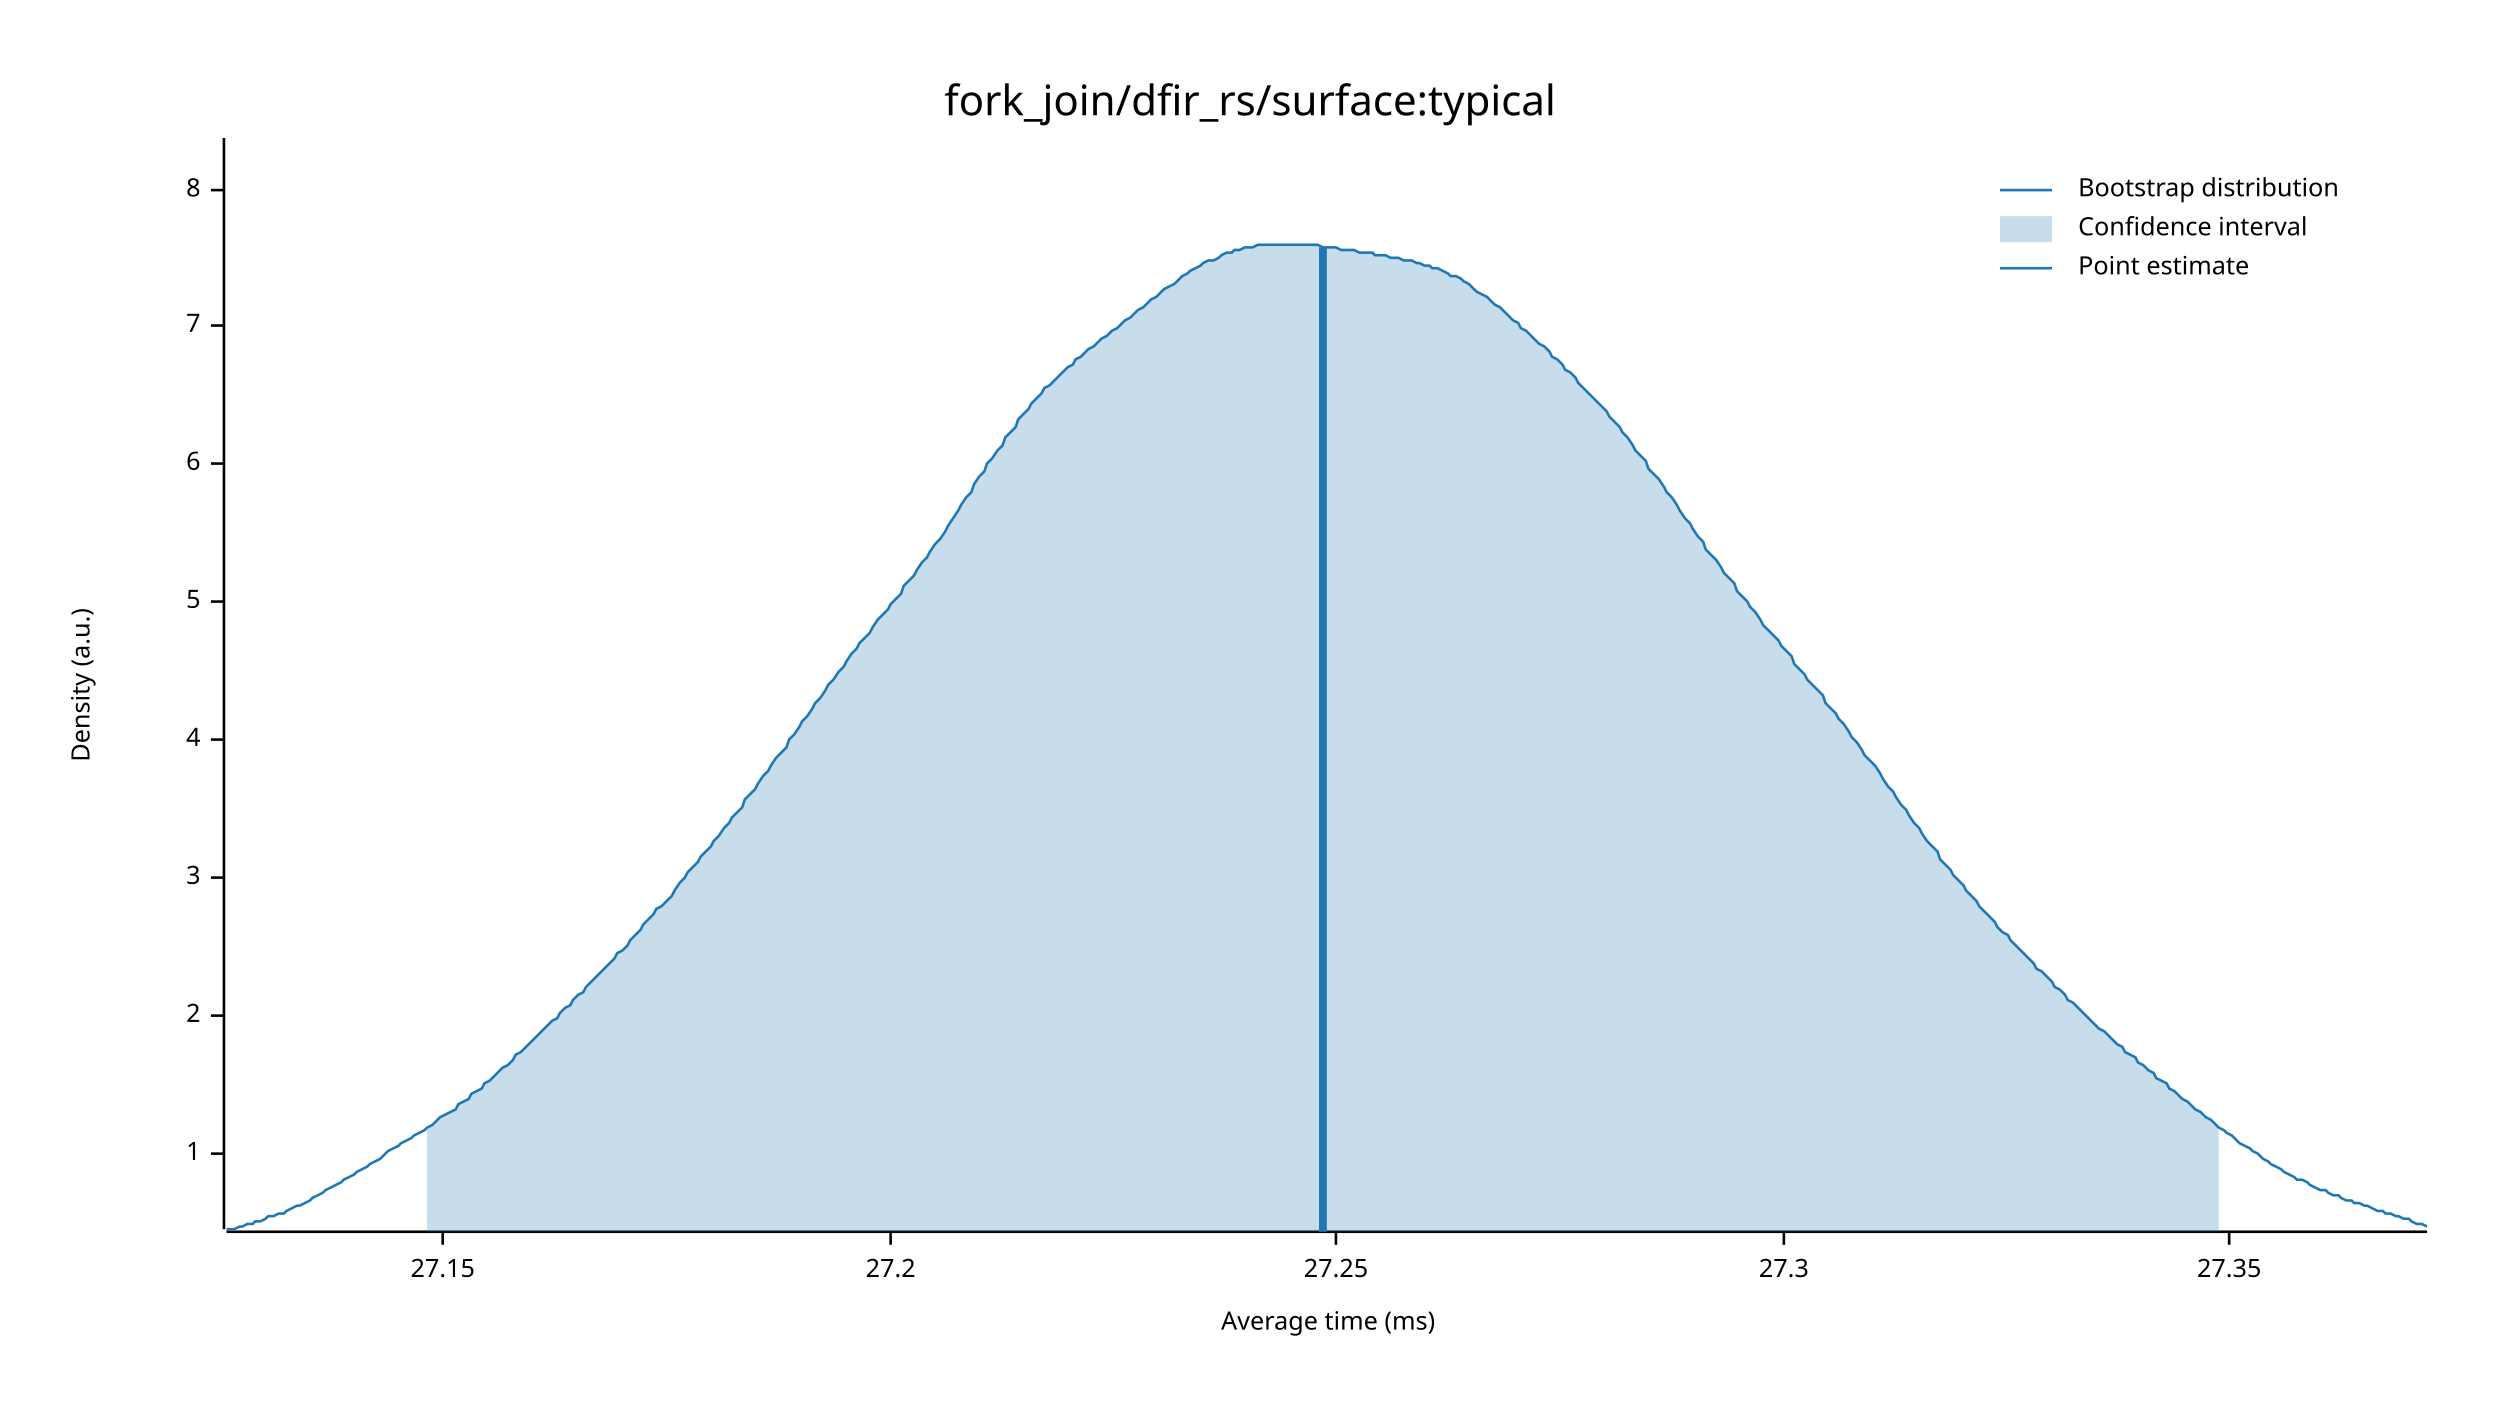
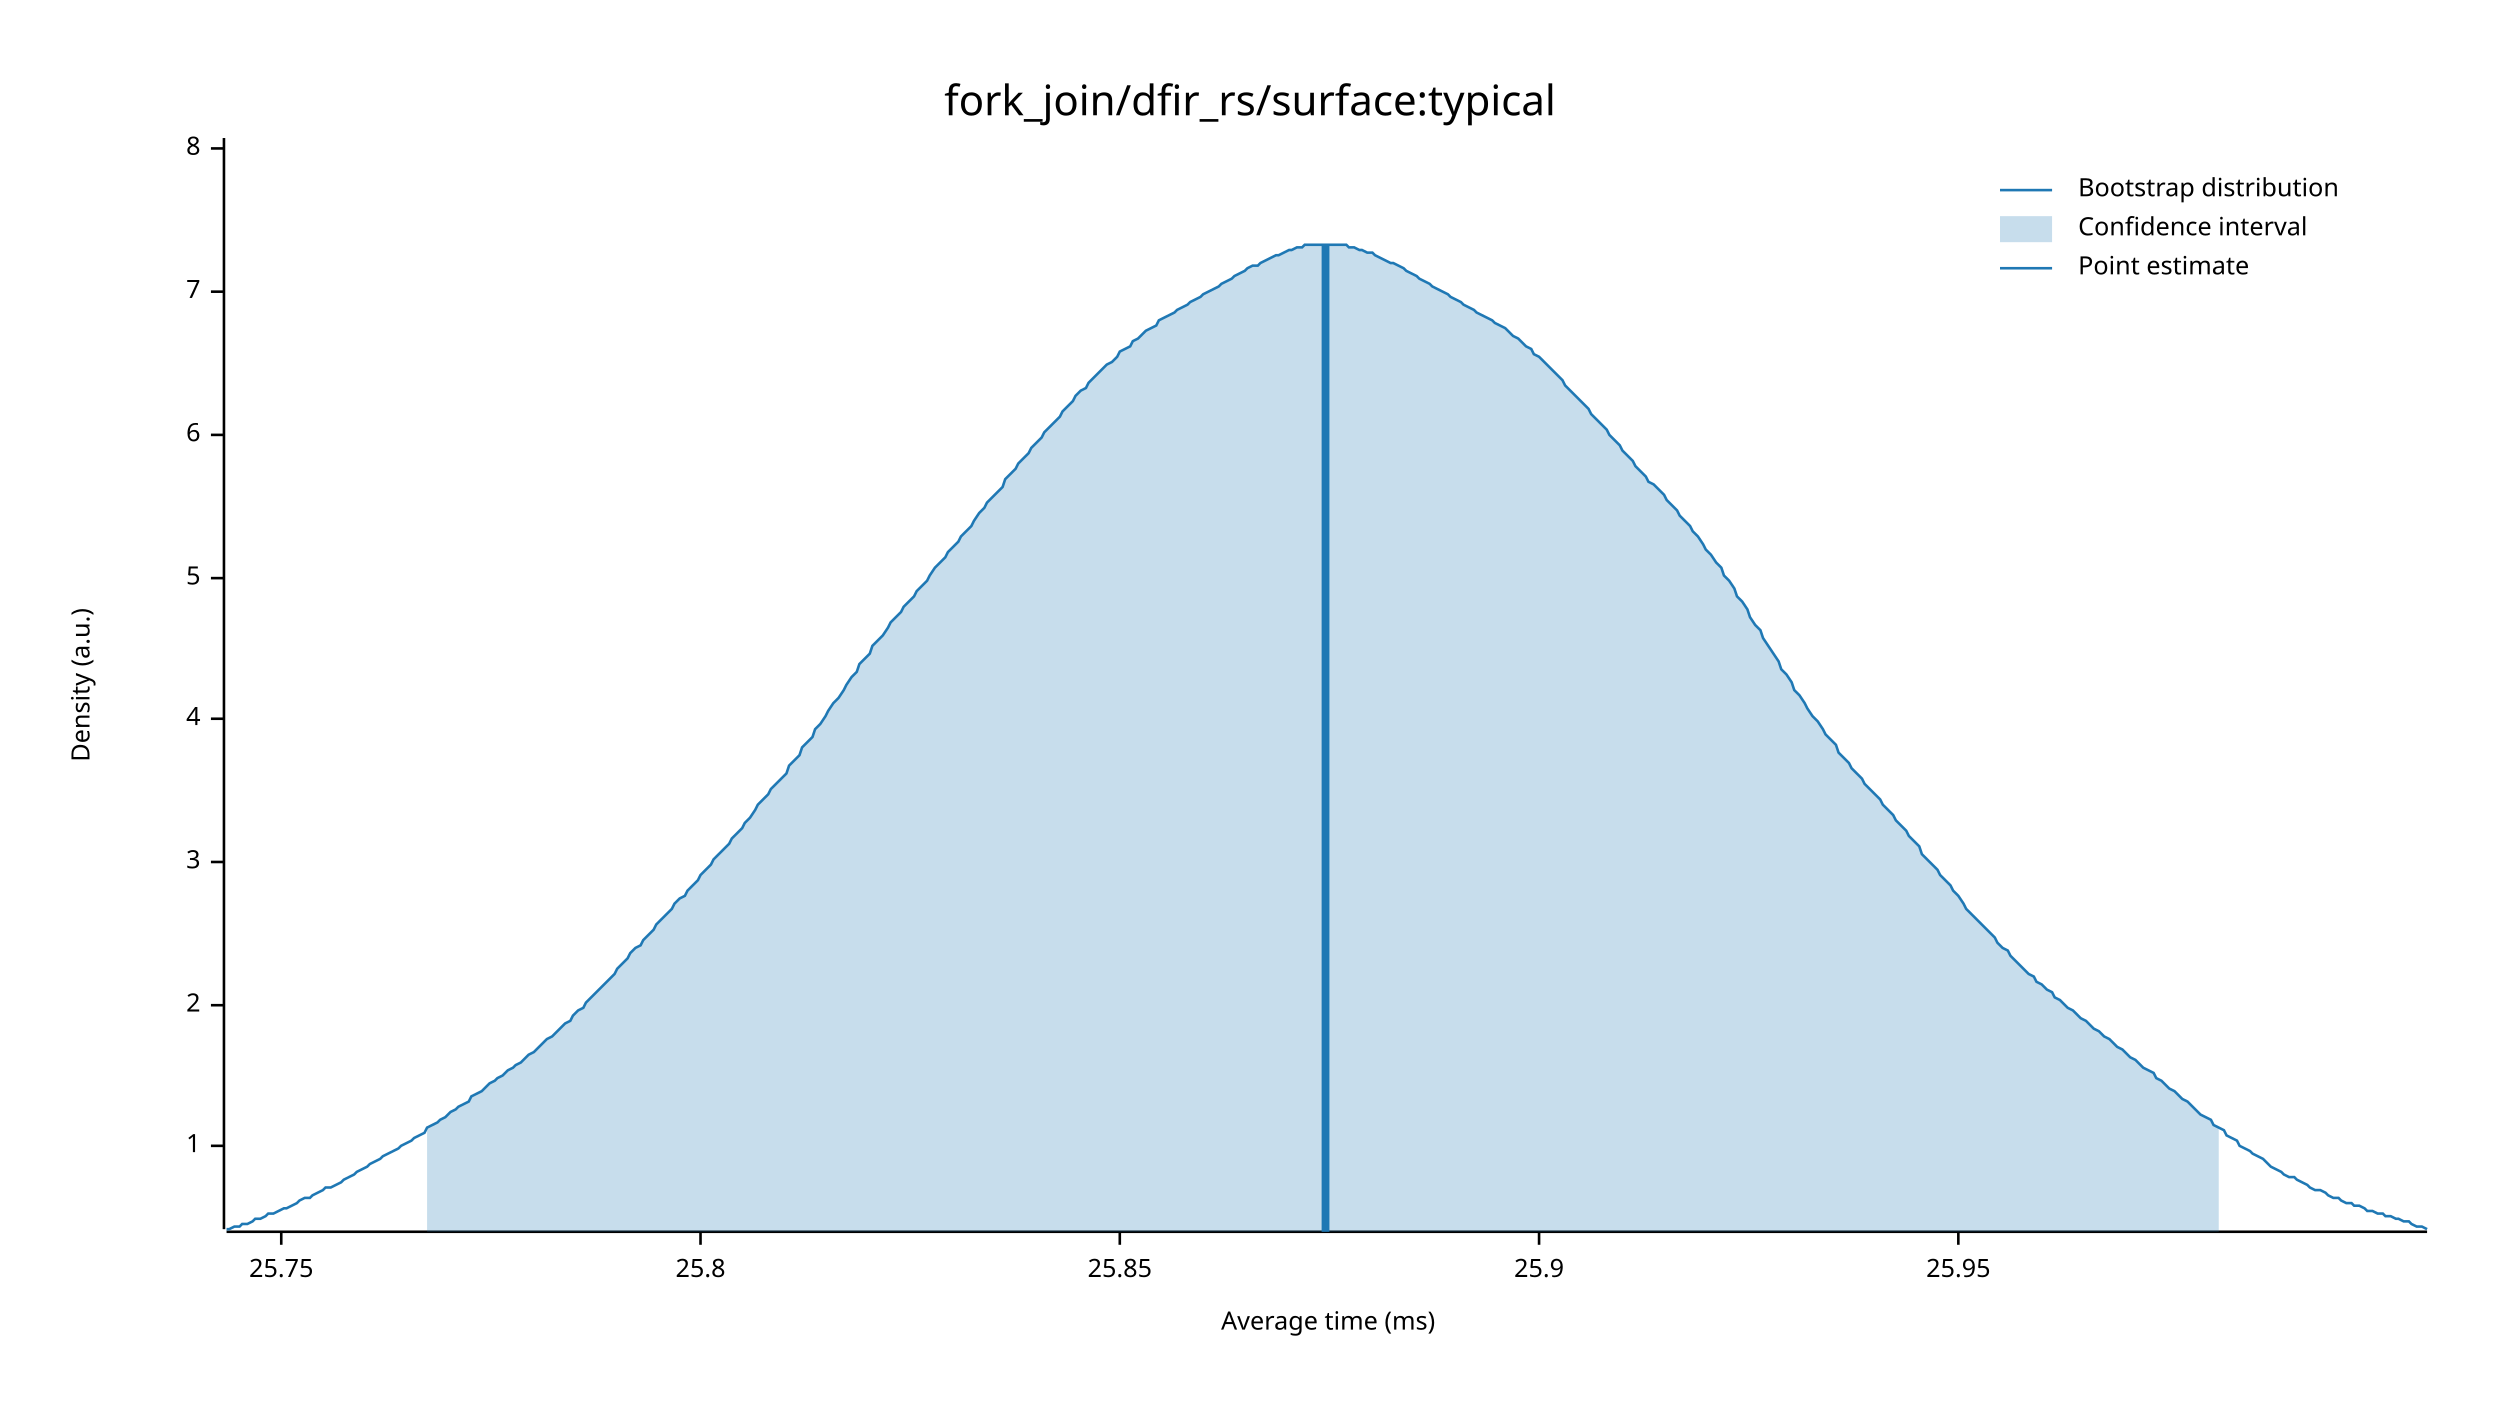
<svg xmlns="http://www.w3.org/2000/svg" width="960" height="540" viewBox="0 0 960 540">
  <text x="480" y="32" dy="0.76em" text-anchor="middle" font-family="sans-serif" font-size="16.129" opacity="1" fill="#000000">
fork_join/dfir_rs/surface:typical
</text>
  <text x="27" y="263" dy="0.76em" text-anchor="middle" font-family="sans-serif" font-size="9.677" opacity="1" fill="#000000" transform="rotate(270, 27, 263)">
Density (a.u.)
</text>
  <text x="510" y="513" dy="-0.5ex" text-anchor="middle" font-family="sans-serif" font-size="9.677" opacity="1" fill="#000000">
Average time (ms)
</text>
  <polyline fill="none" opacity="1" stroke="#000000" stroke-width="1" points="86,53 86,472 " />
-   <text x="77" y="443" dy="0.5ex" text-anchor="end" font-family="sans-serif" font-size="9.677" opacity="1" fill="#000000">
+   <text x="77" y="440" dy="0.5ex" text-anchor="end" font-family="sans-serif" font-size="9.677" opacity="1" fill="#000000">
1
</text>
-   <polyline fill="none" opacity="1" stroke="#000000" stroke-width="1" points="81,443 86,443 " />
-   <text x="77" y="390" dy="0.5ex" text-anchor="end" font-family="sans-serif" font-size="9.677" opacity="1" fill="#000000">
+   <polyline fill="none" opacity="1" stroke="#000000" stroke-width="1" points="81,440 86,440 " />
+   <text x="77" y="386" dy="0.5ex" text-anchor="end" font-family="sans-serif" font-size="9.677" opacity="1" fill="#000000">
2
</text>
-   <polyline fill="none" opacity="1" stroke="#000000" stroke-width="1" points="81,390 86,390 " />
-   <text x="77" y="337" dy="0.5ex" text-anchor="end" font-family="sans-serif" font-size="9.677" opacity="1" fill="#000000">
+   <polyline fill="none" opacity="1" stroke="#000000" stroke-width="1" points="81,386 86,386 " />
+   <text x="77" y="331" dy="0.5ex" text-anchor="end" font-family="sans-serif" font-size="9.677" opacity="1" fill="#000000">
3
</text>
-   <polyline fill="none" opacity="1" stroke="#000000" stroke-width="1" points="81,337 86,337 " />
-   <text x="77" y="284" dy="0.5ex" text-anchor="end" font-family="sans-serif" font-size="9.677" opacity="1" fill="#000000">
+   <polyline fill="none" opacity="1" stroke="#000000" stroke-width="1" points="81,331 86,331 " />
+   <text x="77" y="276" dy="0.5ex" text-anchor="end" font-family="sans-serif" font-size="9.677" opacity="1" fill="#000000">
4
</text>
-   <polyline fill="none" opacity="1" stroke="#000000" stroke-width="1" points="81,284 86,284 " />
-   <text x="77" y="231" dy="0.5ex" text-anchor="end" font-family="sans-serif" font-size="9.677" opacity="1" fill="#000000">
+   <polyline fill="none" opacity="1" stroke="#000000" stroke-width="1" points="81,276 86,276 " />
+   <text x="77" y="222" dy="0.5ex" text-anchor="end" font-family="sans-serif" font-size="9.677" opacity="1" fill="#000000">
5
</text>
-   <polyline fill="none" opacity="1" stroke="#000000" stroke-width="1" points="81,231 86,231 " />
-   <text x="77" y="178" dy="0.5ex" text-anchor="end" font-family="sans-serif" font-size="9.677" opacity="1" fill="#000000">
+   <polyline fill="none" opacity="1" stroke="#000000" stroke-width="1" points="81,222 86,222 " />
+   <text x="77" y="167" dy="0.5ex" text-anchor="end" font-family="sans-serif" font-size="9.677" opacity="1" fill="#000000">
6
</text>
-   <polyline fill="none" opacity="1" stroke="#000000" stroke-width="1" points="81,178 86,178 " />
-   <text x="77" y="125" dy="0.5ex" text-anchor="end" font-family="sans-serif" font-size="9.677" opacity="1" fill="#000000">
+   <polyline fill="none" opacity="1" stroke="#000000" stroke-width="1" points="81,167 86,167 " />
+   <text x="77" y="112" dy="0.5ex" text-anchor="end" font-family="sans-serif" font-size="9.677" opacity="1" fill="#000000">
7
</text>
-   <polyline fill="none" opacity="1" stroke="#000000" stroke-width="1" points="81,125 86,125 " />
-   <text x="77" y="73" dy="0.5ex" text-anchor="end" font-family="sans-serif" font-size="9.677" opacity="1" fill="#000000">
+   <polyline fill="none" opacity="1" stroke="#000000" stroke-width="1" points="81,112 86,112 " />
+   <text x="77" y="57" dy="0.5ex" text-anchor="end" font-family="sans-serif" font-size="9.677" opacity="1" fill="#000000">
8
</text>
-   <polyline fill="none" opacity="1" stroke="#000000" stroke-width="1" points="81,73 86,73 " />
+   <polyline fill="none" opacity="1" stroke="#000000" stroke-width="1" points="81,57 86,57 " />
  <polyline fill="none" opacity="1" stroke="#000000" stroke-width="1" points="87,473 932,473 " />
-   <text x="170" y="483" dy="0.76em" text-anchor="middle" font-family="sans-serif" font-size="9.677" opacity="1" fill="#000000">
- 27.15
+   <text x="108" y="483" dy="0.76em" text-anchor="middle" font-family="sans-serif" font-size="9.677" opacity="1" fill="#000000">
+ 25.75
</text>
-   <polyline fill="none" opacity="1" stroke="#000000" stroke-width="1" points="170,473 170,478 " />
-   <text x="342" y="483" dy="0.76em" text-anchor="middle" font-family="sans-serif" font-size="9.677" opacity="1" fill="#000000">
- 27.2
+   <polyline fill="none" opacity="1" stroke="#000000" stroke-width="1" points="108,473 108,478 " />
+   <text x="269" y="483" dy="0.76em" text-anchor="middle" font-family="sans-serif" font-size="9.677" opacity="1" fill="#000000">
+ 25.8
</text>
-   <polyline fill="none" opacity="1" stroke="#000000" stroke-width="1" points="342,473 342,478 " />
-   <text x="513" y="483" dy="0.76em" text-anchor="middle" font-family="sans-serif" font-size="9.677" opacity="1" fill="#000000">
- 27.25
+   <polyline fill="none" opacity="1" stroke="#000000" stroke-width="1" points="269,473 269,478 " />
+   <text x="430" y="483" dy="0.76em" text-anchor="middle" font-family="sans-serif" font-size="9.677" opacity="1" fill="#000000">
+ 25.85
</text>
-   <polyline fill="none" opacity="1" stroke="#000000" stroke-width="1" points="513,473 513,478 " />
-   <text x="685" y="483" dy="0.76em" text-anchor="middle" font-family="sans-serif" font-size="9.677" opacity="1" fill="#000000">
- 27.3
+   <polyline fill="none" opacity="1" stroke="#000000" stroke-width="1" points="430,473 430,478 " />
+   <text x="591" y="483" dy="0.76em" text-anchor="middle" font-family="sans-serif" font-size="9.677" opacity="1" fill="#000000">
+ 25.9
</text>
-   <polyline fill="none" opacity="1" stroke="#000000" stroke-width="1" points="685,473 685,478 " />
-   <text x="856" y="483" dy="0.76em" text-anchor="middle" font-family="sans-serif" font-size="9.677" opacity="1" fill="#000000">
- 27.35
+   <polyline fill="none" opacity="1" stroke="#000000" stroke-width="1" points="591,473 591,478 " />
+   <text x="752" y="483" dy="0.76em" text-anchor="middle" font-family="sans-serif" font-size="9.677" opacity="1" fill="#000000">
+ 25.95
</text>
-   <polyline fill="none" opacity="1" stroke="#000000" stroke-width="1" points="856,473 856,478 " />
-   <polyline fill="none" opacity="1" stroke="#1F78B4" stroke-width="1" points="87,472 88,472 90,472 92,471 93,471 95,470 97,470 98,469 100,469 102,468 103,467 105,467 107,466 109,466 110,465 112,464 114,463 115,463 117,462 119,461 120,460 122,459 124,458 125,457 127,456 129,455 131,454 132,453 134,452 136,451 137,450 139,449 141,448 142,447 144,446 146,445 147,444 149,442 151,441 153,440 154,439 156,438 158,437 159,436 161,435 163,434 164,433 166,432 168,430 169,429 171,428 173,427 175,426 176,424 178,423 180,422 181,420 183,419 185,418 186,416 188,415 190,413 191,412 193,410 195,409 197,407 198,405 200,404 202,402 203,401 205,399 207,397 208,396 210,394 212,392 214,391 215,389 217,387 219,386 220,384 222,382 224,381 225,379 227,377 229,375 230,374 232,372 234,370 236,368 237,366 239,365 241,363 242,361 244,359 246,357 247,355 249,353 251,351 252,349 254,348 256,346 258,344 259,342 261,339 263,337 264,335 266,333 268,331 269,329 271,327 273,325 274,323 276,321 278,318 280,316 281,314 283,312 285,310 286,307 288,305 290,303 291,301 293,298 295,296 296,294 298,291 300,289 302,287 303,284 305,282 307,279 308,277 310,275 312,272 313,270 315,268 317,265 318,263 320,261 322,258 324,256 325,254 327,251 329,249 330,247 332,245 334,243 335,241 337,238 339,236 341,234 342,232 344,230 346,228 347,225 349,223 351,221 352,219 354,216 356,214 357,212 359,209 361,207 363,204 364,202 366,199 368,196 369,194 371,191 373,189 374,186 376,183 378,181 379,178 381,176 383,173 385,171 386,168 388,166 390,164 391,161 393,159 395,157 396,155 398,153 400,151 401,149 403,148 405,146 407,144 408,143 410,141 412,140 413,138 415,137 417,135 418,134 420,133 422,131 423,130 425,129 427,127 429,126 430,125 432,123 434,122 435,121 437,119 439,118 440,117 442,115 444,114 445,113 447,111 449,110 451,109 452,108 454,106 456,105 457,104 459,103 461,102 462,101 464,100 466,100 468,99 469,98 471,97 473,97 474,96 476,96 478,95 479,95 481,95 483,94 484,94 486,94 488,94 490,94 491,94 493,94 495,94 496,94 498,94 500,94 501,94 503,94 505,94 506,94 508,95 510,95 512,95 513,95 515,96 517,96 518,96 520,96 522,97 523,97 525,97 527,97 528,98 530,98 532,98 534,99 535,99 537,99 539,100 540,100 542,100 544,101 545,101 547,102 549,102 550,103 552,103 554,104 556,105 557,106 559,106 561,107 562,108 564,109 566,111 567,112 569,113 571,114 573,116 574,117 576,118 578,120 579,121 581,123 583,124 584,126 586,127 588,129 589,130 591,132 593,133 595,135 596,137 598,138 600,140 601,142 603,143 605,145 606,147 608,149 610,151 611,152 613,154 615,156 617,158 618,160 620,162 622,164 623,166 625,168 627,171 628,173 630,175 632,177 633,180 635,182 637,184 639,187 640,189 642,191 644,194 645,196 647,199 649,201 650,203 652,206 654,208 655,211 657,213 659,215 661,218 662,220 664,222 666,224 667,227 669,229 671,231 672,233 674,235 676,238 677,240 679,242 681,244 683,246 684,248 686,250 688,252 689,255 691,257 693,259 694,261 696,263 698,265 700,267 701,270 703,272 705,274 706,276 708,278 710,281 711,283 713,285 715,288 716,290 718,292 720,294 722,297 723,299 725,302 727,304 728,306 730,309 732,311 733,313 735,316 737,318 738,320 740,323 742,325 744,327 745,330 747,332 749,334 750,336 752,338 754,340 755,342 757,344 759,346 760,348 762,350 764,352 766,354 767,356 769,358 771,359 772,361 774,363 776,365 777,366 779,368 781,370 782,372 784,373 786,375 788,377 789,379 791,380 793,382 794,384 796,385 798,387 799,388 801,390 803,392 804,393 806,395 808,396 810,398 811,399 813,401 815,402 816,404 818,405 820,406 821,408 823,409 825,411 827,412 828,414 830,415 832,416 833,418 835,419 837,421 838,422 840,423 842,425 843,426 845,427 847,429 849,430 850,431 852,433 854,434 855,435 857,436 859,438 860,439 862,440 864,441 865,442 867,443 869,445 871,446 872,447 874,448 876,449 877,450 879,451 881,452 882,453 884,453 886,454 887,455 889,456 891,457 893,457 894,458 896,459 898,459 899,460 901,461 903,461 904,462 906,462 908,463 909,463 911,464 913,465 915,465 916,466 918,466 920,467 921,467 923,468 925,468 926,469 928,470 930,470 932,471 " />
-   <polygon opacity="0.25" fill="#1F78B4" points="164,433 166,432 168,430 169,429 171,428 173,427 175,426 176,424 178,423 180,422 181,420 183,419 185,418 186,416 188,415 190,413 191,412 193,410 195,409 197,407 198,405 200,404 202,402 203,401 205,399 207,397 208,396 210,394 212,392 214,391 215,389 217,387 219,386 220,384 222,382 224,381 225,379 227,377 229,375 230,374 232,372 234,370 236,368 237,366 239,365 241,363 242,361 244,359 246,357 247,355 249,353 251,351 252,349 254,348 256,346 258,344 259,342 261,339 263,337 264,335 266,333 268,331 269,329 271,327 273,325 274,323 276,321 278,318 280,316 281,314 283,312 285,310 286,307 288,305 290,303 291,301 293,298 295,296 296,294 298,291 300,289 302,287 303,284 305,282 307,279 308,277 310,275 312,272 313,270 315,268 317,265 318,263 320,261 322,258 324,256 325,254 327,251 329,249 330,247 332,245 334,243 335,241 337,238 339,236 341,234 342,232 344,230 346,228 347,225 349,223 351,221 352,219 354,216 356,214 357,212 359,209 361,207 363,204 364,202 366,199 368,196 369,194 371,191 373,189 374,186 376,183 378,181 379,178 381,176 383,173 385,171 386,168 388,166 390,164 391,161 393,159 395,157 396,155 398,153 400,151 401,149 403,148 405,146 407,144 408,143 410,141 412,140 413,138 415,137 417,135 418,134 420,133 422,131 423,130 425,129 427,127 429,126 430,125 432,123 434,122 435,121 437,119 439,118 440,117 442,115 444,114 445,113 447,111 449,110 451,109 452,108 454,106 456,105 457,104 459,103 461,102 462,101 464,100 466,100 468,99 469,98 471,97 473,97 474,96 476,96 478,95 479,95 481,95 483,94 484,94 486,94 488,94 490,94 491,94 493,94 495,94 496,94 498,94 500,94 501,94 503,94 505,94 506,94 508,95 510,95 512,95 513,95 515,96 517,96 518,96 520,96 522,97 523,97 525,97 527,97 528,98 530,98 532,98 534,99 535,99 537,99 539,100 540,100 542,100 544,101 545,101 547,102 549,102 550,103 552,103 554,104 556,105 557,106 559,106 561,107 562,108 564,109 566,111 567,112 569,113 571,114 573,116 574,117 576,118 578,120 579,121 581,123 583,124 584,126 586,127 588,129 589,130 591,132 593,133 595,135 596,137 598,138 600,140 601,142 603,143 605,145 606,147 608,149 610,151 611,152 613,154 615,156 617,158 618,160 620,162 622,164 623,166 625,168 627,171 628,173 630,175 632,177 633,180 635,182 637,184 639,187 640,189 642,191 644,194 645,196 647,199 649,201 650,203 652,206 654,208 655,211 657,213 659,215 661,218 662,220 664,222 666,224 667,227 669,229 671,231 672,233 674,235 676,238 677,240 679,242 681,244 683,246 684,248 686,250 688,252 689,255 691,257 693,259 694,261 696,263 698,265 700,267 701,270 703,272 705,274 706,276 708,278 710,281 711,283 713,285 715,288 716,290 718,292 720,294 722,297 723,299 725,302 727,304 728,306 730,309 732,311 733,313 735,316 737,318 738,320 740,323 742,325 744,327 745,330 747,332 749,334 750,336 752,338 754,340 755,342 757,344 759,346 760,348 762,350 764,352 766,354 767,356 769,358 771,359 772,361 774,363 776,365 777,366 779,368 781,370 782,372 784,373 786,375 788,377 789,379 791,380 793,382 794,384 796,385 798,387 799,388 801,390 803,392 804,393 806,395 808,396 810,398 811,399 813,401 815,402 816,404 818,405 820,406 821,408 823,409 825,411 827,412 828,414 830,415 832,416 833,418 835,419 837,421 838,422 840,423 842,425 843,426 845,427 847,429 849,430 850,431 852,433 852,473 164,473 " />
-   <polyline fill="none" opacity="1" stroke="#1F78B4" stroke-width="3" points="508,473 508,95 " />
+   <polyline fill="none" opacity="1" stroke="#000000" stroke-width="1" points="752,473 752,478 " />
+   <polyline fill="none" opacity="1" stroke="#1F78B4" stroke-width="1" points="87,472 88,472 90,471 92,471 93,470 95,470 97,469 98,468 100,468 102,467 103,466 105,466 107,465 109,464 110,464 112,463 114,462 115,461 117,460 119,460 120,459 122,458 124,457 125,456 127,456 129,455 131,454 132,453 134,452 136,451 137,450 139,449 141,448 142,447 144,446 146,445 147,444 149,443 151,442 153,441 154,440 156,439 158,438 159,437 161,436 163,435 164,433 166,432 168,431 169,430 171,429 173,427 175,426 176,425 178,424 180,423 181,421 183,420 185,419 186,418 188,416 190,415 191,414 193,413 195,411 197,410 198,409 200,408 202,406 203,405 205,404 207,402 208,401 210,399 212,398 214,396 215,395 217,393 219,392 220,390 222,388 224,387 225,385 227,383 229,381 230,380 232,378 234,376 236,374 237,372 239,370 241,368 242,366 244,364 246,363 247,361 249,359 251,357 252,355 254,353 256,351 258,349 259,347 261,345 263,344 264,342 266,340 268,338 269,336 271,334 273,332 274,330 276,328 278,326 280,324 281,322 283,320 285,318 286,316 288,314 290,311 291,309 293,307 295,305 296,303 298,301 300,299 302,297 303,294 305,292 307,290 308,287 310,285 312,283 313,280 315,278 317,275 318,273 320,270 322,268 324,265 325,263 327,260 329,258 330,255 332,253 334,251 335,248 337,246 339,244 341,241 342,239 344,237 346,235 347,233 349,231 351,229 352,227 354,225 356,223 357,221 359,218 361,216 363,214 364,212 366,210 368,208 369,206 371,204 373,202 374,200 376,197 378,195 379,193 381,191 383,189 385,187 386,184 388,182 390,180 391,178 393,176 395,174 396,172 398,170 400,168 401,166 403,164 405,162 407,160 408,158 410,156 412,154 413,152 415,150 417,149 418,147 420,145 422,143 423,142 425,140 427,139 429,137 430,135 432,134 434,133 435,131 437,130 439,128 440,127 442,126 444,125 445,123 447,122 449,121 451,120 452,119 454,118 456,117 457,116 459,115 461,114 462,113 464,112 466,111 468,110 469,109 471,108 473,107 474,106 476,105 478,104 479,103 481,102 483,102 484,101 486,100 488,99 490,98 491,98 493,97 495,96 496,96 498,95 500,95 501,94 503,94 505,94 506,94 508,94 510,94 512,94 513,94 515,94 517,94 518,95 520,95 522,96 523,96 525,97 527,97 528,98 530,99 532,100 534,101 535,101 537,102 539,103 540,104 542,105 544,106 545,107 547,108 549,109 550,110 552,111 554,112 556,113 557,114 559,115 561,116 562,117 564,118 566,119 567,120 569,121 571,122 573,123 574,124 576,125 578,126 579,127 581,129 583,130 584,131 586,133 588,134 589,136 591,137 593,139 595,141 596,142 598,144 600,146 601,148 603,150 605,152 606,153 608,155 610,157 611,159 613,161 615,163 617,165 618,167 620,169 622,171 623,173 625,175 627,177 628,179 630,181 632,183 633,185 635,186 637,188 639,190 640,192 642,194 644,196 645,198 647,200 649,202 650,204 652,206 654,209 655,211 657,213 659,216 661,218 662,221 664,223 666,226 667,229 669,231 671,234 672,237 674,240 676,242 677,245 679,248 681,251 683,254 684,257 686,259 688,262 689,265 691,267 693,270 694,272 696,275 698,277 700,280 701,282 703,284 705,286 706,289 708,291 710,293 711,295 713,297 715,299 716,301 718,303 720,305 722,307 723,309 725,311 727,313 728,315 730,317 732,319 733,321 735,323 737,325 738,328 740,330 742,332 744,334 745,336 747,338 749,340 750,342 752,344 754,347 755,349 757,351 759,353 760,354 762,356 764,358 766,360 767,362 769,364 771,365 772,367 774,369 776,371 777,372 779,374 781,375 782,377 784,378 786,380 788,381 789,383 791,384 793,386 794,387 796,388 798,390 799,391 801,392 803,394 804,395 806,396 808,398 810,399 811,400 813,402 815,403 816,404 818,406 820,407 821,408 823,410 825,411 827,412 828,414 830,415 832,417 833,418 835,419 837,421 838,422 840,423 842,425 843,426 845,428 847,429 849,430 850,432 852,433 854,434 855,436 857,437 859,438 860,440 862,441 864,442 865,443 867,444 869,445 871,447 872,448 874,449 876,450 877,451 879,452 881,452 882,453 884,454 886,455 887,456 889,457 891,457 893,458 894,459 896,460 898,460 899,461 901,462 903,462 904,463 906,463 908,464 909,465 911,465 913,466 915,466 916,467 918,467 920,468 921,468 923,469 925,469 926,470 928,471 930,471 932,472 " />
+   <polygon opacity="0.25" fill="#1F78B4" points="164,433 166,432 168,431 169,430 171,429 173,427 175,426 176,425 178,424 180,423 181,421 183,420 185,419 186,418 188,416 190,415 191,414 193,413 195,411 197,410 198,409 200,408 202,406 203,405 205,404 207,402 208,401 210,399 212,398 214,396 215,395 217,393 219,392 220,390 222,388 224,387 225,385 227,383 229,381 230,380 232,378 234,376 236,374 237,372 239,370 241,368 242,366 244,364 246,363 247,361 249,359 251,357 252,355 254,353 256,351 258,349 259,347 261,345 263,344 264,342 266,340 268,338 269,336 271,334 273,332 274,330 276,328 278,326 280,324 281,322 283,320 285,318 286,316 288,314 290,311 291,309 293,307 295,305 296,303 298,301 300,299 302,297 303,294 305,292 307,290 308,287 310,285 312,283 313,280 315,278 317,275 318,273 320,270 322,268 324,265 325,263 327,260 329,258 330,255 332,253 334,251 335,248 337,246 339,244 341,241 342,239 344,237 346,235 347,233 349,231 351,229 352,227 354,225 356,223 357,221 359,218 361,216 363,214 364,212 366,210 368,208 369,206 371,204 373,202 374,200 376,197 378,195 379,193 381,191 383,189 385,187 386,184 388,182 390,180 391,178 393,176 395,174 396,172 398,170 400,168 401,166 403,164 405,162 407,160 408,158 410,156 412,154 413,152 415,150 417,149 418,147 420,145 422,143 423,142 425,140 427,139 429,137 430,135 432,134 434,133 435,131 437,130 439,128 440,127 442,126 444,125 445,123 447,122 449,121 451,120 452,119 454,118 456,117 457,116 459,115 461,114 462,113 464,112 466,111 468,110 469,109 471,108 473,107 474,106 476,105 478,104 479,103 481,102 483,102 484,101 486,100 488,99 490,98 491,98 493,97 495,96 496,96 498,95 500,95 501,94 503,94 505,94 506,94 508,94 510,94 512,94 513,94 515,94 517,94 518,95 520,95 522,96 523,96 525,97 527,97 528,98 530,99 532,100 534,101 535,101 537,102 539,103 540,104 542,105 544,106 545,107 547,108 549,109 550,110 552,111 554,112 556,113 557,114 559,115 561,116 562,117 564,118 566,119 567,120 569,121 571,122 573,123 574,124 576,125 578,126 579,127 581,129 583,130 584,131 586,133 588,134 589,136 591,137 593,139 595,141 596,142 598,144 600,146 601,148 603,150 605,152 606,153 608,155 610,157 611,159 613,161 615,163 617,165 618,167 620,169 622,171 623,173 625,175 627,177 628,179 630,181 632,183 633,185 635,186 637,188 639,190 640,192 642,194 644,196 645,198 647,200 649,202 650,204 652,206 654,209 655,211 657,213 659,216 661,218 662,221 664,223 666,226 667,229 669,231 671,234 672,237 674,240 676,242 677,245 679,248 681,251 683,254 684,257 686,259 688,262 689,265 691,267 693,270 694,272 696,275 698,277 700,280 701,282 703,284 705,286 706,289 708,291 710,293 711,295 713,297 715,299 716,301 718,303 720,305 722,307 723,309 725,311 727,313 728,315 730,317 732,319 733,321 735,323 737,325 738,328 740,330 742,332 744,334 745,336 747,338 749,340 750,342 752,344 754,347 755,349 757,351 759,353 760,354 762,356 764,358 766,360 767,362 769,364 771,365 772,367 774,369 776,371 777,372 779,374 781,375 782,377 784,378 786,380 788,381 789,383 791,384 793,386 794,387 796,388 798,390 799,391 801,392 803,394 804,395 806,396 808,398 810,399 811,400 813,402 815,403 816,404 818,406 820,407 821,408 823,410 825,411 827,412 828,414 830,415 832,417 833,418 835,419 837,421 838,422 840,423 842,425 843,426 845,428 847,429 849,430 850,432 852,433 852,473 164,473 " />
+   <polyline fill="none" opacity="1" stroke="#1F78B4" stroke-width="3" points="509,473 509,94 " />
  <text x="798" y="68" dy="0.76em" text-anchor="start" font-family="sans-serif" font-size="9.677" opacity="1" fill="#000000">
Bootstrap distribution
</text>
  <text x="798" y="83" dy="0.76em" text-anchor="start" font-family="sans-serif" font-size="9.677" opacity="1" fill="#000000">
Confidence interval
</text>
  <text x="798" y="98" dy="0.76em" text-anchor="start" font-family="sans-serif" font-size="9.677" opacity="1" fill="#000000">
Point estimate
</text>
  <polyline fill="none" opacity="1" stroke="#1F78B4" stroke-width="1" points="768,73 788,73 " />
  <rect x="768" y="83" width="20" height="10" opacity="0.25" fill="#1F78B4" stroke="none" />
  <polyline fill="none" opacity="1" stroke="#1F78B4" stroke-width="1" points="768,103 788,103 " />
</svg>
